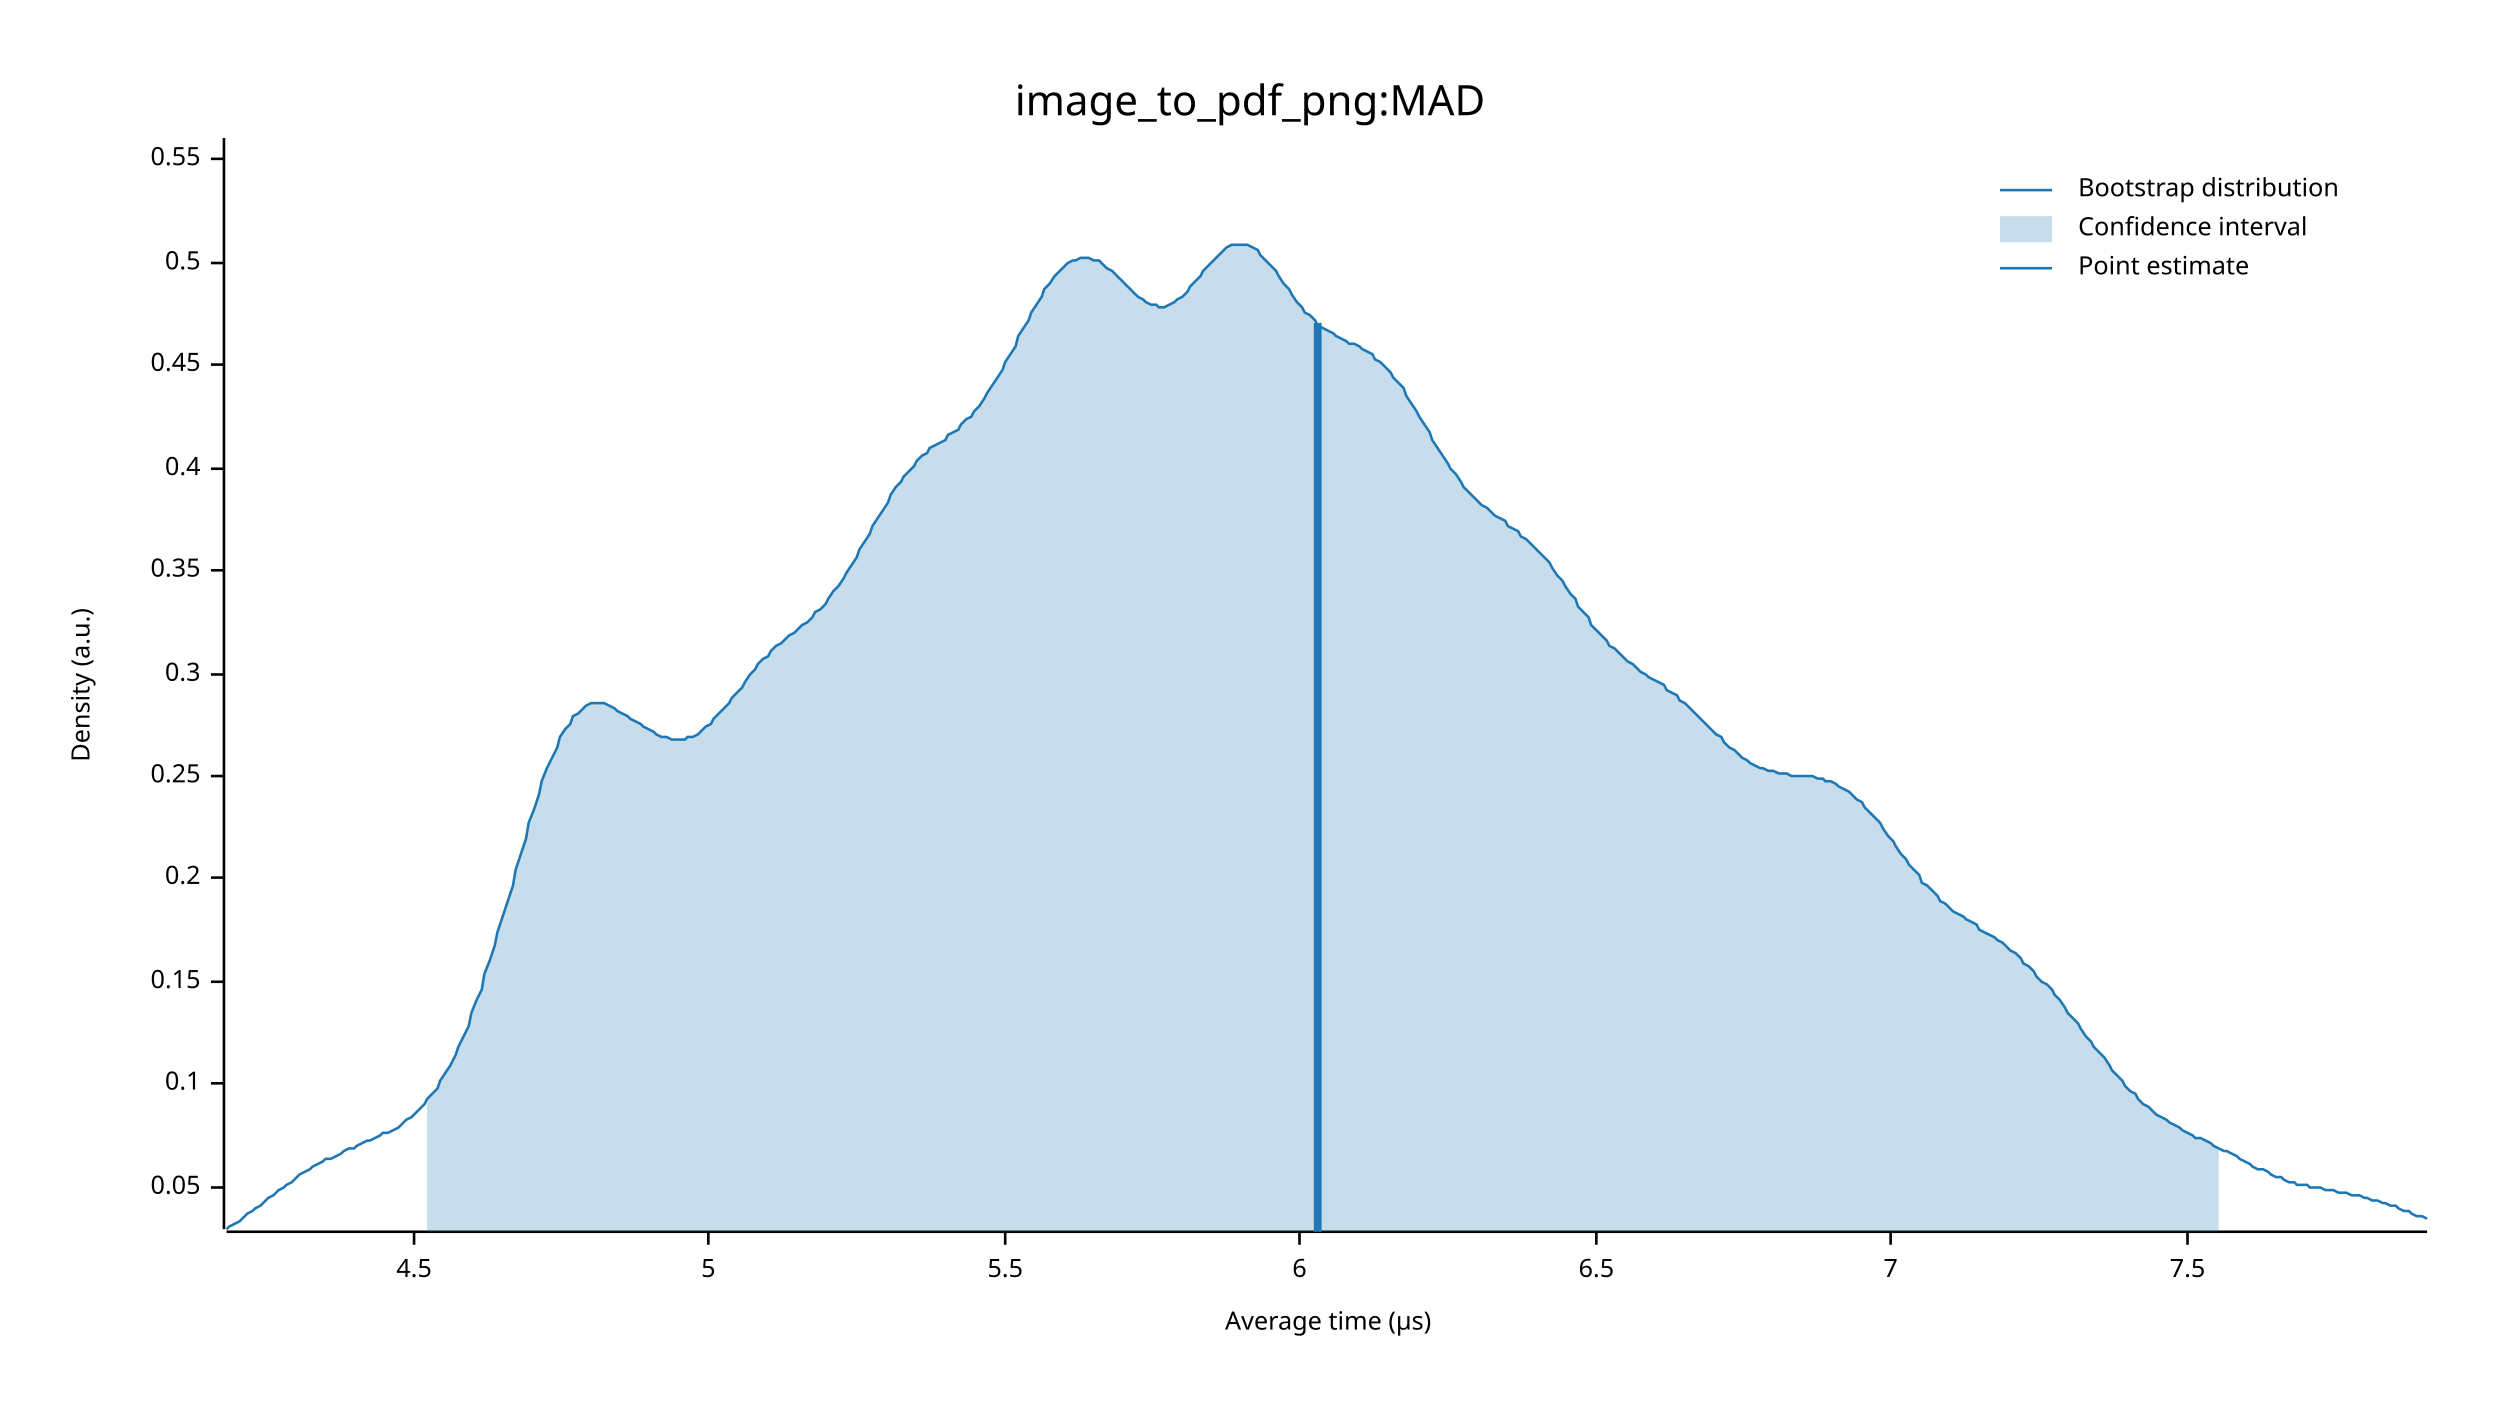
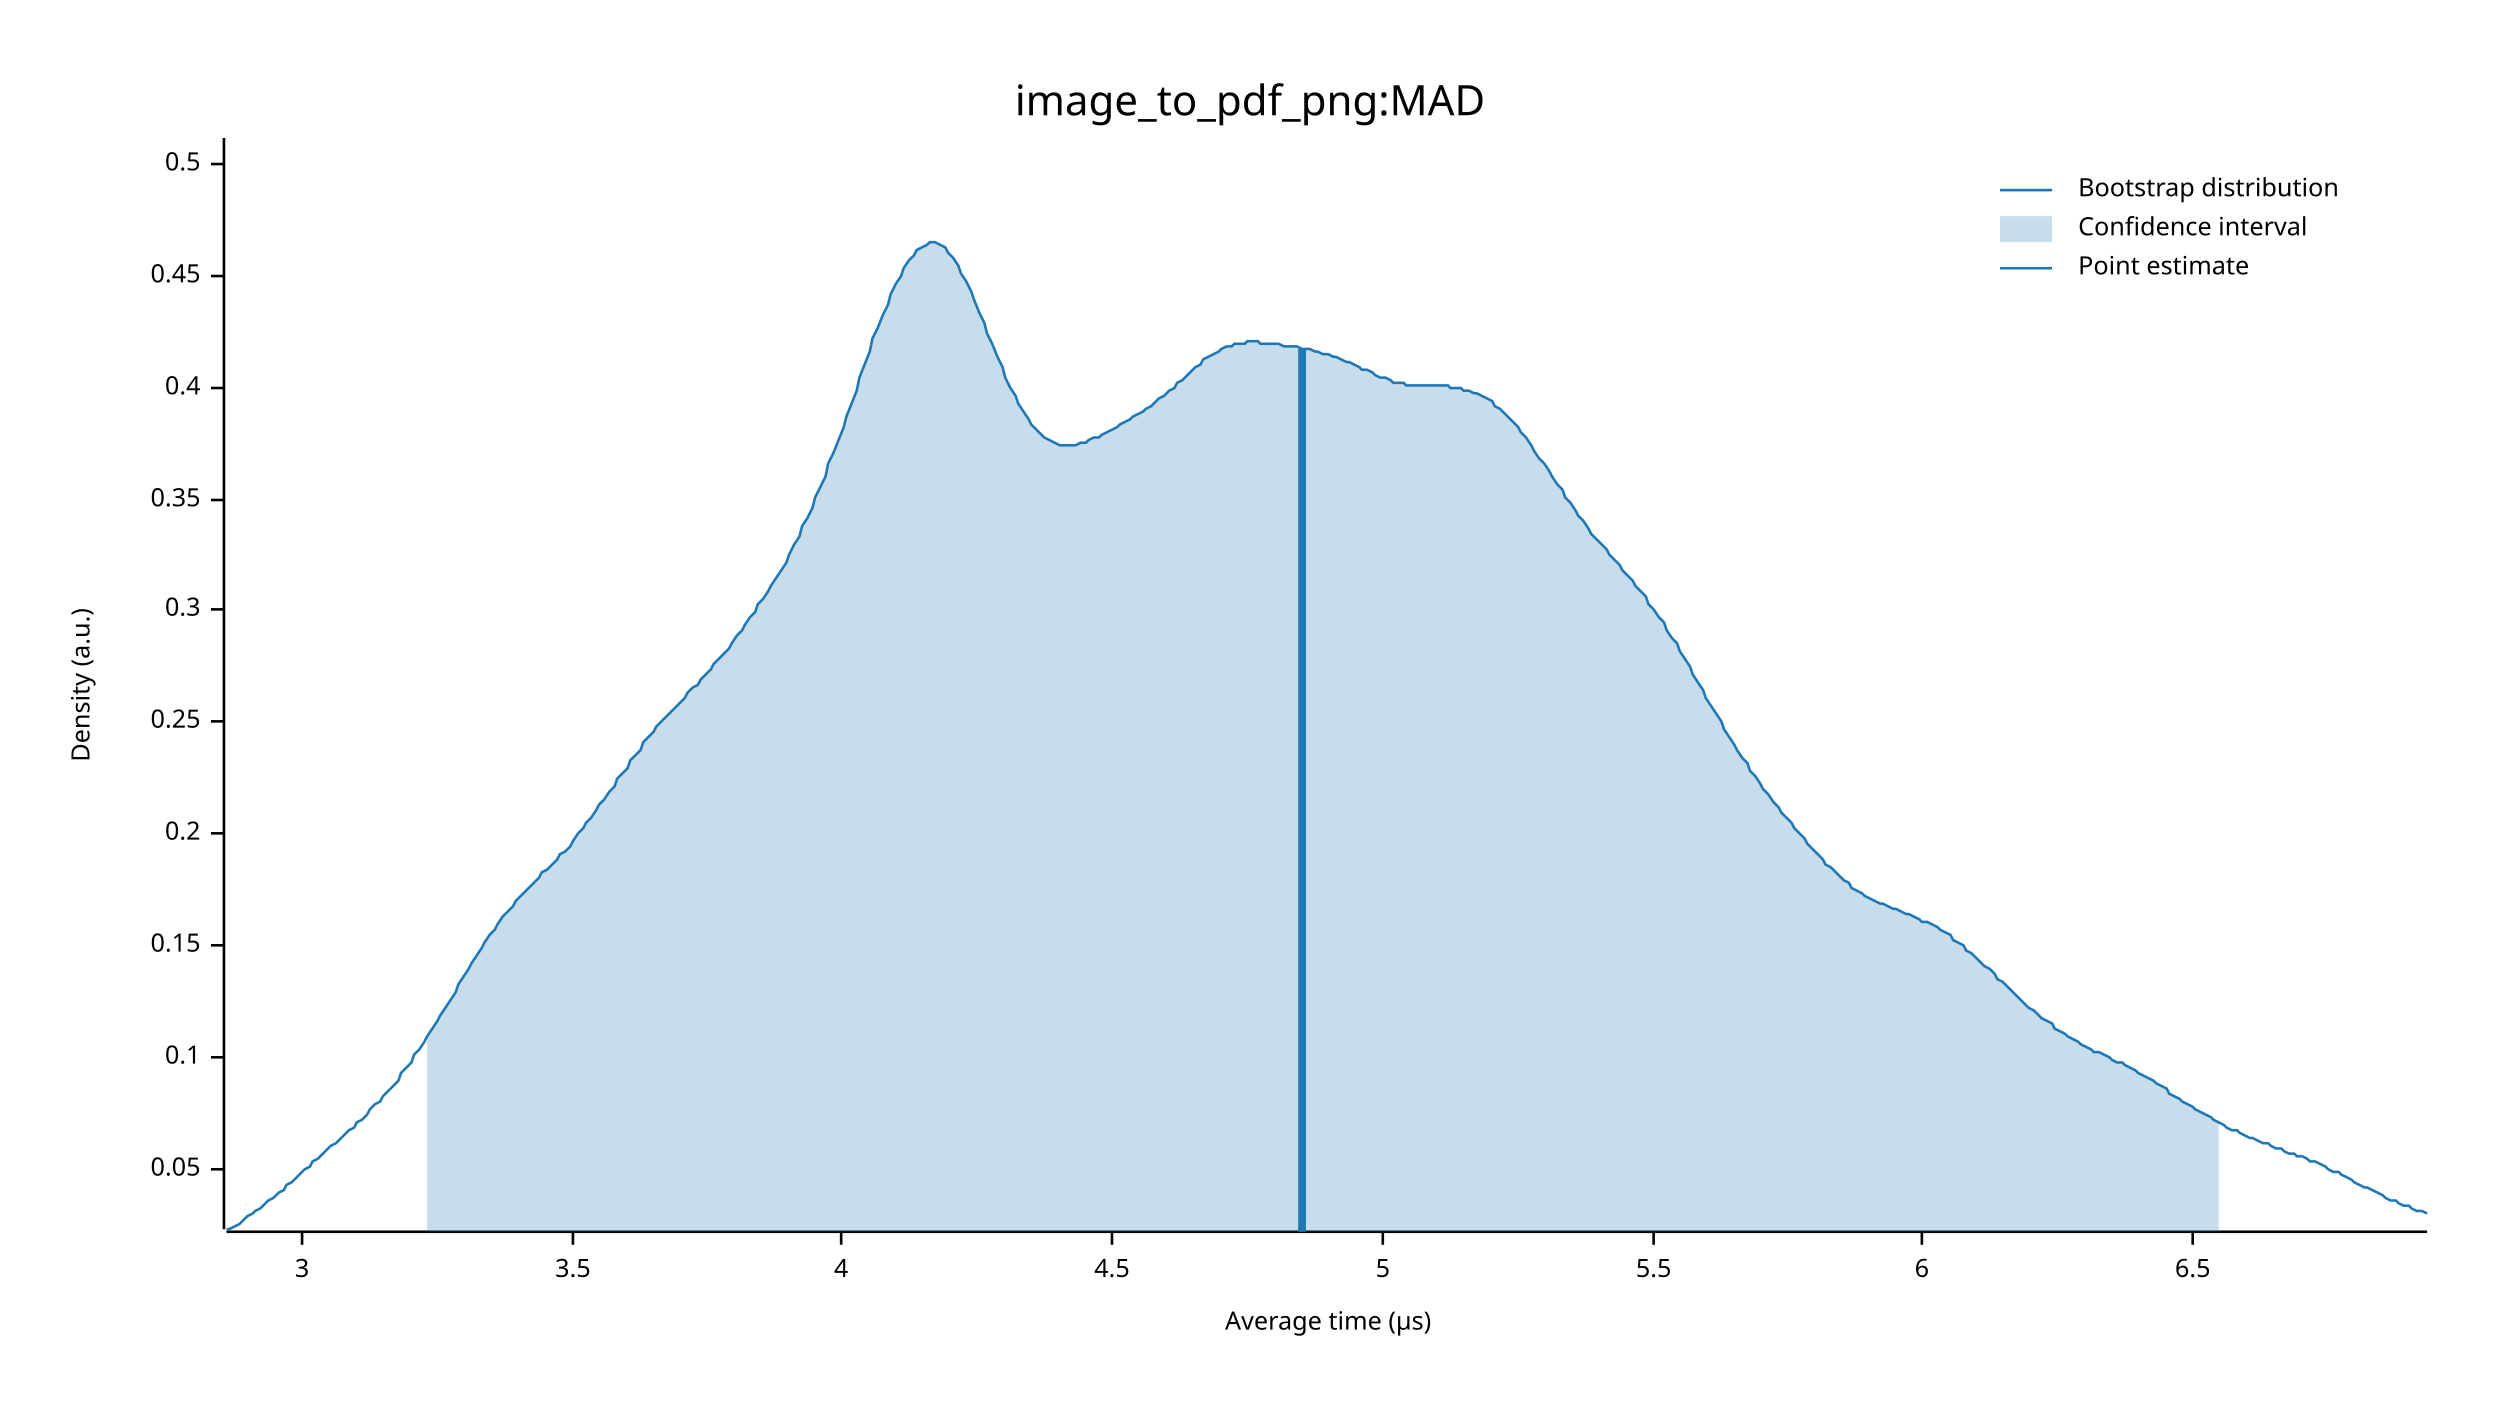
<svg xmlns="http://www.w3.org/2000/svg" width="960" height="540" viewBox="0 0 960 540">
  <text x="480" y="32" dy="0.76em" text-anchor="middle" font-family="sans-serif" font-size="16.129" opacity="1" fill="#000000">
image_to_pdf_png:MAD
</text>
  <text x="27" y="263" dy="0.76em" text-anchor="middle" font-family="sans-serif" font-size="9.677" opacity="1" fill="#000000" transform="rotate(270, 27, 263)">
Density (a.u.)
</text>
  <text x="510" y="513" dy="-0.5ex" text-anchor="middle" font-family="sans-serif" font-size="9.677" opacity="1" fill="#000000">
Average time (µs)
</text>
  <polyline fill="none" opacity="1" stroke="#000000" stroke-width="1" points="86,53 86,472 " />
-   <text x="77" y="456" dy="0.5ex" text-anchor="end" font-family="sans-serif" font-size="9.677" opacity="1" fill="#000000">
+   <text x="77" y="449" dy="0.5ex" text-anchor="end" font-family="sans-serif" font-size="9.677" opacity="1" fill="#000000">
0.05
</text>
-   <polyline fill="none" opacity="1" stroke="#000000" stroke-width="1" points="81,456 86,456 " />
-   <text x="77" y="416" dy="0.5ex" text-anchor="end" font-family="sans-serif" font-size="9.677" opacity="1" fill="#000000">
+   <polyline fill="none" opacity="1" stroke="#000000" stroke-width="1" points="81,449 86,449 " />
+   <text x="77" y="406" dy="0.5ex" text-anchor="end" font-family="sans-serif" font-size="9.677" opacity="1" fill="#000000">
0.1
</text>
-   <polyline fill="none" opacity="1" stroke="#000000" stroke-width="1" points="81,416 86,416 " />
-   <text x="77" y="377" dy="0.5ex" text-anchor="end" font-family="sans-serif" font-size="9.677" opacity="1" fill="#000000">
+   <polyline fill="none" opacity="1" stroke="#000000" stroke-width="1" points="81,406 86,406 " />
+   <text x="77" y="363" dy="0.5ex" text-anchor="end" font-family="sans-serif" font-size="9.677" opacity="1" fill="#000000">
0.15
</text>
-   <polyline fill="none" opacity="1" stroke="#000000" stroke-width="1" points="81,377 86,377 " />
-   <text x="77" y="337" dy="0.5ex" text-anchor="end" font-family="sans-serif" font-size="9.677" opacity="1" fill="#000000">
+   <polyline fill="none" opacity="1" stroke="#000000" stroke-width="1" points="81,363 86,363 " />
+   <text x="77" y="320" dy="0.5ex" text-anchor="end" font-family="sans-serif" font-size="9.677" opacity="1" fill="#000000">
0.2
</text>
-   <polyline fill="none" opacity="1" stroke="#000000" stroke-width="1" points="81,337 86,337 " />
-   <text x="77" y="298" dy="0.5ex" text-anchor="end" font-family="sans-serif" font-size="9.677" opacity="1" fill="#000000">
+   <polyline fill="none" opacity="1" stroke="#000000" stroke-width="1" points="81,320 86,320 " />
+   <text x="77" y="277" dy="0.5ex" text-anchor="end" font-family="sans-serif" font-size="9.677" opacity="1" fill="#000000">
0.25
</text>
-   <polyline fill="none" opacity="1" stroke="#000000" stroke-width="1" points="81,298 86,298 " />
-   <text x="77" y="259" dy="0.5ex" text-anchor="end" font-family="sans-serif" font-size="9.677" opacity="1" fill="#000000">
+   <polyline fill="none" opacity="1" stroke="#000000" stroke-width="1" points="81,277 86,277 " />
+   <text x="77" y="234" dy="0.5ex" text-anchor="end" font-family="sans-serif" font-size="9.677" opacity="1" fill="#000000">
0.3
</text>
-   <polyline fill="none" opacity="1" stroke="#000000" stroke-width="1" points="81,259 86,259 " />
-   <text x="77" y="219" dy="0.5ex" text-anchor="end" font-family="sans-serif" font-size="9.677" opacity="1" fill="#000000">
+   <polyline fill="none" opacity="1" stroke="#000000" stroke-width="1" points="81,234 86,234 " />
+   <text x="77" y="192" dy="0.5ex" text-anchor="end" font-family="sans-serif" font-size="9.677" opacity="1" fill="#000000">
0.35
</text>
-   <polyline fill="none" opacity="1" stroke="#000000" stroke-width="1" points="81,219 86,219 " />
-   <text x="77" y="180" dy="0.5ex" text-anchor="end" font-family="sans-serif" font-size="9.677" opacity="1" fill="#000000">
+   <polyline fill="none" opacity="1" stroke="#000000" stroke-width="1" points="81,192 86,192 " />
+   <text x="77" y="149" dy="0.5ex" text-anchor="end" font-family="sans-serif" font-size="9.677" opacity="1" fill="#000000">
0.4
</text>
-   <polyline fill="none" opacity="1" stroke="#000000" stroke-width="1" points="81,180 86,180 " />
-   <text x="77" y="140" dy="0.5ex" text-anchor="end" font-family="sans-serif" font-size="9.677" opacity="1" fill="#000000">
+   <polyline fill="none" opacity="1" stroke="#000000" stroke-width="1" points="81,149 86,149 " />
+   <text x="77" y="106" dy="0.5ex" text-anchor="end" font-family="sans-serif" font-size="9.677" opacity="1" fill="#000000">
0.45
</text>
-   <polyline fill="none" opacity="1" stroke="#000000" stroke-width="1" points="81,140 86,140 " />
-   <text x="77" y="101" dy="0.5ex" text-anchor="end" font-family="sans-serif" font-size="9.677" opacity="1" fill="#000000">
+   <polyline fill="none" opacity="1" stroke="#000000" stroke-width="1" points="81,106 86,106 " />
+   <text x="77" y="63" dy="0.5ex" text-anchor="end" font-family="sans-serif" font-size="9.677" opacity="1" fill="#000000">
0.5
</text>
-   <polyline fill="none" opacity="1" stroke="#000000" stroke-width="1" points="81,101 86,101 " />
-   <text x="77" y="61" dy="0.5ex" text-anchor="end" font-family="sans-serif" font-size="9.677" opacity="1" fill="#000000">
- 0.55
+   <polyline fill="none" opacity="1" stroke="#000000" stroke-width="1" points="81,63 86,63 " />
+   <polyline fill="none" opacity="1" stroke="#000000" stroke-width="1" points="87,473 932,473 " />
+   <text x="116" y="483" dy="0.76em" text-anchor="middle" font-family="sans-serif" font-size="9.677" opacity="1" fill="#000000">
+ 3
</text>
-   <polyline fill="none" opacity="1" stroke="#000000" stroke-width="1" points="81,61 86,61 " />
-   <polyline fill="none" opacity="1" stroke="#000000" stroke-width="1" points="87,473 932,473 " />
-   <text x="159" y="483" dy="0.76em" text-anchor="middle" font-family="sans-serif" font-size="9.677" opacity="1" fill="#000000">
+   <polyline fill="none" opacity="1" stroke="#000000" stroke-width="1" points="116,473 116,478 " />
+   <text x="220" y="483" dy="0.76em" text-anchor="middle" font-family="sans-serif" font-size="9.677" opacity="1" fill="#000000">
+ 3.5
+ </text>
+   <polyline fill="none" opacity="1" stroke="#000000" stroke-width="1" points="220,473 220,478 " />
+   <text x="323" y="483" dy="0.76em" text-anchor="middle" font-family="sans-serif" font-size="9.677" opacity="1" fill="#000000">
+ 4
+ </text>
+   <polyline fill="none" opacity="1" stroke="#000000" stroke-width="1" points="323,473 323,478 " />
+   <text x="427" y="483" dy="0.76em" text-anchor="middle" font-family="sans-serif" font-size="9.677" opacity="1" fill="#000000">
4.5
</text>
-   <polyline fill="none" opacity="1" stroke="#000000" stroke-width="1" points="159,473 159,478 " />
-   <text x="272" y="483" dy="0.76em" text-anchor="middle" font-family="sans-serif" font-size="9.677" opacity="1" fill="#000000">
+   <polyline fill="none" opacity="1" stroke="#000000" stroke-width="1" points="427,473 427,478 " />
+   <text x="531" y="483" dy="0.76em" text-anchor="middle" font-family="sans-serif" font-size="9.677" opacity="1" fill="#000000">
5
</text>
-   <polyline fill="none" opacity="1" stroke="#000000" stroke-width="1" points="272,473 272,478 " />
-   <text x="386" y="483" dy="0.76em" text-anchor="middle" font-family="sans-serif" font-size="9.677" opacity="1" fill="#000000">
+   <polyline fill="none" opacity="1" stroke="#000000" stroke-width="1" points="531,473 531,478 " />
+   <text x="635" y="483" dy="0.76em" text-anchor="middle" font-family="sans-serif" font-size="9.677" opacity="1" fill="#000000">
5.5
</text>
-   <polyline fill="none" opacity="1" stroke="#000000" stroke-width="1" points="386,473 386,478 " />
-   <text x="499" y="483" dy="0.76em" text-anchor="middle" font-family="sans-serif" font-size="9.677" opacity="1" fill="#000000">
+   <polyline fill="none" opacity="1" stroke="#000000" stroke-width="1" points="635,473 635,478 " />
+   <text x="738" y="483" dy="0.76em" text-anchor="middle" font-family="sans-serif" font-size="9.677" opacity="1" fill="#000000">
6
</text>
-   <polyline fill="none" opacity="1" stroke="#000000" stroke-width="1" points="499,473 499,478 " />
-   <text x="613" y="483" dy="0.76em" text-anchor="middle" font-family="sans-serif" font-size="9.677" opacity="1" fill="#000000">
+   <polyline fill="none" opacity="1" stroke="#000000" stroke-width="1" points="738,473 738,478 " />
+   <text x="842" y="483" dy="0.76em" text-anchor="middle" font-family="sans-serif" font-size="9.677" opacity="1" fill="#000000">
6.5
</text>
-   <polyline fill="none" opacity="1" stroke="#000000" stroke-width="1" points="613,473 613,478 " />
-   <text x="726" y="483" dy="0.76em" text-anchor="middle" font-family="sans-serif" font-size="9.677" opacity="1" fill="#000000">
- 7
- </text>
-   <polyline fill="none" opacity="1" stroke="#000000" stroke-width="1" points="726,473 726,478 " />
-   <text x="840" y="483" dy="0.76em" text-anchor="middle" font-family="sans-serif" font-size="9.677" opacity="1" fill="#000000">
- 7.5
- </text>
-   <polyline fill="none" opacity="1" stroke="#000000" stroke-width="1" points="840,473 840,478 " />
-   <polyline fill="none" opacity="1" stroke="#1F78B4" stroke-width="1" points="87,472 88,471 90,470 92,469 93,468 95,466 97,465 98,464 100,463 102,461 103,460 105,459 107,457 109,456 110,455 112,454 114,452 115,451 117,450 119,449 120,448 122,447 124,446 125,445 127,445 129,444 131,443 132,442 134,441 136,441 137,440 139,439 141,438 142,438 144,437 146,436 147,435 149,435 151,434 153,433 154,432 156,430 158,429 159,428 161,426 163,424 164,422 166,420 168,418 169,415 171,412 173,409 175,405 176,402 178,398 180,394 181,389 183,384 185,380 186,374 188,369 190,363 191,358 193,352 195,346 197,340 198,334 200,328 202,322 203,316 205,311 207,305 208,300 210,295 212,291 214,287 215,283 217,280 219,278 220,275 222,274 224,272 225,271 227,270 229,270 230,270 232,270 234,271 236,272 237,273 239,274 241,275 242,276 244,277 246,278 247,279 249,280 251,281 252,282 254,283 256,283 258,284 259,284 261,284 263,284 264,283 266,283 268,282 269,281 271,279 273,278 274,276 276,274 278,272 280,270 281,268 283,266 285,264 286,262 288,259 290,257 291,255 293,253 295,252 296,250 298,248 300,247 302,245 303,244 305,243 307,241 308,240 310,239 312,237 313,235 315,234 317,232 318,230 320,227 322,225 324,222 325,220 327,217 329,214 330,211 332,208 334,205 335,202 337,199 339,196 341,193 342,190 344,187 346,185 347,183 349,181 351,179 352,177 354,175 356,174 357,172 359,171 361,170 363,169 364,167 366,166 368,165 369,163 371,161 373,160 374,158 376,156 378,153 379,151 381,148 383,145 385,142 386,139 388,136 390,133 391,129 393,126 395,123 396,120 398,117 400,114 401,111 403,109 405,106 407,104 408,103 410,101 412,100 413,100 415,99 417,99 418,99 420,100 422,100 423,101 425,103 427,104 429,106 430,107 432,109 434,111 435,112 437,114 439,115 440,116 442,117 444,117 445,118 447,118 449,117 451,116 452,115 454,114 456,112 457,110 459,108 461,106 462,104 464,102 466,100 468,98 469,97 471,95 473,94 474,94 476,94 478,94 479,94 481,95 483,96 484,98 486,100 488,102 490,104 491,106 493,109 495,111 496,113 498,116 500,118 501,120 503,121 505,123 506,125 508,126 510,127 512,128 513,129 515,130 517,131 518,132 520,132 522,133 523,134 525,135 527,136 528,138 530,139 532,141 534,143 535,145 537,147 539,149 540,152 542,155 544,158 545,160 547,163 549,166 550,169 552,172 554,175 556,178 557,180 559,182 561,185 562,187 564,189 566,191 567,192 569,194 571,195 573,197 574,198 576,199 578,200 579,202 581,203 583,204 584,206 586,207 588,209 589,210 591,212 593,214 595,216 596,218 598,221 600,223 601,225 603,228 605,230 606,233 608,235 610,237 611,240 613,242 615,244 617,246 618,248 620,249 622,251 623,252 625,254 627,255 628,256 630,258 632,259 633,260 635,261 637,262 639,263 640,265 642,266 644,267 645,269 647,270 649,272 650,273 652,275 654,277 655,278 657,280 659,282 661,283 662,285 664,287 666,288 667,289 669,291 671,292 672,293 674,294 676,295 677,295 679,296 681,296 683,297 684,297 686,297 688,298 689,298 691,298 693,298 694,298 696,298 698,299 700,299 701,300 703,300 705,301 706,302 708,303 710,304 711,305 713,307 715,308 716,310 718,312 720,314 722,316 723,318 725,321 727,323 728,325 730,328 732,330 733,332 735,334 737,336 738,339 740,340 742,342 744,344 745,346 747,347 749,349 750,350 752,351 754,352 755,353 757,354 759,355 760,357 762,358 764,359 766,360 767,361 769,362 771,364 772,365 774,366 776,368 777,370 779,371 781,373 782,375 784,377 786,378 788,380 789,382 791,384 793,387 794,389 796,391 798,393 799,395 801,398 803,400 804,402 806,404 808,406 810,409 811,411 813,413 815,415 816,417 818,419 820,420 821,422 823,424 825,425 827,427 828,428 830,429 832,430 833,431 835,432 837,433 838,434 840,435 842,436 843,437 845,437 847,438 849,439 850,440 852,441 854,442 855,442 857,443 859,444 860,445 862,446 864,447 865,448 867,449 869,449 871,450 872,451 874,452 876,452 877,453 879,454 881,454 882,455 884,455 886,455 887,456 889,456 891,456 893,457 894,457 896,457 898,458 899,458 901,458 903,459 904,459 906,459 908,460 909,460 911,461 913,461 915,462 916,462 918,463 920,463 921,464 923,465 925,465 926,466 928,467 930,467 932,468 " />
-   <polygon opacity="0.25" fill="#1F78B4" points="164,422 166,420 168,418 169,415 171,412 173,409 175,405 176,402 178,398 180,394 181,389 183,384 185,380 186,374 188,369 190,363 191,358 193,352 195,346 197,340 198,334 200,328 202,322 203,316 205,311 207,305 208,300 210,295 212,291 214,287 215,283 217,280 219,278 220,275 222,274 224,272 225,271 227,270 229,270 230,270 232,270 234,271 236,272 237,273 239,274 241,275 242,276 244,277 246,278 247,279 249,280 251,281 252,282 254,283 256,283 258,284 259,284 261,284 263,284 264,283 266,283 268,282 269,281 271,279 273,278 274,276 276,274 278,272 280,270 281,268 283,266 285,264 286,262 288,259 290,257 291,255 293,253 295,252 296,250 298,248 300,247 302,245 303,244 305,243 307,241 308,240 310,239 312,237 313,235 315,234 317,232 318,230 320,227 322,225 324,222 325,220 327,217 329,214 330,211 332,208 334,205 335,202 337,199 339,196 341,193 342,190 344,187 346,185 347,183 349,181 351,179 352,177 354,175 356,174 357,172 359,171 361,170 363,169 364,167 366,166 368,165 369,163 371,161 373,160 374,158 376,156 378,153 379,151 381,148 383,145 385,142 386,139 388,136 390,133 391,129 393,126 395,123 396,120 398,117 400,114 401,111 403,109 405,106 407,104 408,103 410,101 412,100 413,100 415,99 417,99 418,99 420,100 422,100 423,101 425,103 427,104 429,106 430,107 432,109 434,111 435,112 437,114 439,115 440,116 442,117 444,117 445,118 447,118 449,117 451,116 452,115 454,114 456,112 457,110 459,108 461,106 462,104 464,102 466,100 468,98 469,97 471,95 473,94 474,94 476,94 478,94 479,94 481,95 483,96 484,98 486,100 488,102 490,104 491,106 493,109 495,111 496,113 498,116 500,118 501,120 503,121 505,123 506,125 508,126 510,127 512,128 513,129 515,130 517,131 518,132 520,132 522,133 523,134 525,135 527,136 528,138 530,139 532,141 534,143 535,145 537,147 539,149 540,152 542,155 544,158 545,160 547,163 549,166 550,169 552,172 554,175 556,178 557,180 559,182 561,185 562,187 564,189 566,191 567,192 569,194 571,195 573,197 574,198 576,199 578,200 579,202 581,203 583,204 584,206 586,207 588,209 589,210 591,212 593,214 595,216 596,218 598,221 600,223 601,225 603,228 605,230 606,233 608,235 610,237 611,240 613,242 615,244 617,246 618,248 620,249 622,251 623,252 625,254 627,255 628,256 630,258 632,259 633,260 635,261 637,262 639,263 640,265 642,266 644,267 645,269 647,270 649,272 650,273 652,275 654,277 655,278 657,280 659,282 661,283 662,285 664,287 666,288 667,289 669,291 671,292 672,293 674,294 676,295 677,295 679,296 681,296 683,297 684,297 686,297 688,298 689,298 691,298 693,298 694,298 696,298 698,299 700,299 701,300 703,300 705,301 706,302 708,303 710,304 711,305 713,307 715,308 716,310 718,312 720,314 722,316 723,318 725,321 727,323 728,325 730,328 732,330 733,332 735,334 737,336 738,339 740,340 742,342 744,344 745,346 747,347 749,349 750,350 752,351 754,352 755,353 757,354 759,355 760,357 762,358 764,359 766,360 767,361 769,362 771,364 772,365 774,366 776,368 777,370 779,371 781,373 782,375 784,377 786,378 788,380 789,382 791,384 793,387 794,389 796,391 798,393 799,395 801,398 803,400 804,402 806,404 808,406 810,409 811,411 813,413 815,415 816,417 818,419 820,420 821,422 823,424 825,425 827,427 828,428 830,429 832,430 833,431 835,432 837,433 838,434 840,435 842,436 843,437 845,437 847,438 849,439 850,440 852,441 852,473 164,473 " />
-   <polyline fill="none" opacity="1" stroke="#1F78B4" stroke-width="3" points="506,473 506,124 " />
+   <polyline fill="none" opacity="1" stroke="#000000" stroke-width="1" points="842,473 842,478 " />
+   <polyline fill="none" opacity="1" stroke="#1F78B4" stroke-width="1" points="87,472 88,472 90,471 92,470 93,469 95,467 97,466 98,465 100,464 102,462 103,461 105,460 107,458 109,457 110,455 112,454 114,452 115,451 117,449 119,448 120,446 122,445 124,443 125,442 127,440 129,439 131,437 132,436 134,434 136,433 137,431 139,430 141,428 142,426 144,424 146,423 147,421 149,419 151,417 153,415 154,412 156,410 158,408 159,405 161,403 163,400 164,398 166,395 168,392 169,390 171,387 173,384 175,381 176,378 178,375 180,372 181,370 183,367 185,364 186,362 188,359 190,357 191,355 193,352 195,350 197,348 198,346 200,344 202,342 203,341 205,339 207,337 208,335 210,334 212,332 214,330 215,328 217,327 219,325 220,323 222,320 224,318 225,316 227,314 229,311 230,309 232,307 234,304 236,302 237,299 239,297 241,295 242,292 244,290 246,288 247,285 249,283 251,281 252,279 254,277 256,275 258,273 259,272 261,270 263,268 264,266 266,264 268,263 269,261 271,259 273,257 274,255 276,253 278,251 280,249 281,247 283,244 285,242 286,240 288,237 290,235 291,232 293,230 295,227 296,225 298,222 300,219 302,216 303,213 305,209 307,206 308,202 310,199 312,195 313,191 315,187 317,183 318,178 320,174 322,169 324,164 325,160 327,155 329,150 330,145 332,140 334,135 335,130 337,126 339,121 341,117 342,113 344,109 346,106 347,103 349,100 351,98 352,96 354,95 356,94 357,93 359,93 361,94 363,95 364,97 366,99 368,102 369,105 371,108 373,112 374,115 376,120 378,124 379,128 381,132 383,137 385,141 386,145 388,149 390,152 391,155 393,158 395,161 396,163 398,165 400,167 401,168 403,169 405,170 407,171 408,171 410,171 412,171 413,171 415,170 417,170 418,169 420,168 422,168 423,167 425,166 427,165 429,164 430,163 432,162 434,161 435,160 437,159 439,158 440,157 442,156 444,154 445,153 447,152 449,150 451,149 452,147 454,146 456,144 457,143 459,141 461,140 462,138 464,137 466,136 468,135 469,134 471,133 473,133 474,132 476,132 478,132 479,131 481,131 483,131 484,132 486,132 488,132 490,132 491,132 493,133 495,133 496,133 498,133 500,134 501,134 503,134 505,135 506,135 508,136 510,136 512,137 513,137 515,138 517,139 518,139 520,140 522,141 523,142 525,142 527,143 528,144 530,145 532,145 534,146 535,147 537,147 539,147 540,148 542,148 544,148 545,148 547,148 549,148 550,148 552,148 554,148 556,148 557,149 559,149 561,149 562,150 564,150 566,151 567,151 569,152 571,153 573,154 574,156 576,157 578,159 579,160 581,162 583,164 584,166 586,168 588,171 589,173 591,176 593,178 595,181 596,183 598,186 600,188 601,191 603,193 605,196 606,198 608,200 610,203 611,205 613,207 615,209 617,211 618,213 620,215 622,217 623,219 625,221 627,223 628,225 630,227 632,229 633,232 635,234 637,237 639,239 640,242 642,245 644,247 645,250 647,253 649,256 650,259 652,262 654,265 655,268 657,271 659,274 661,277 662,280 664,283 666,286 667,288 669,291 671,293 672,296 674,298 676,301 677,303 679,305 681,308 683,310 684,312 686,314 688,316 689,318 691,320 693,322 694,324 696,326 698,328 700,330 701,332 703,333 705,335 706,336 708,338 710,339 711,341 713,342 715,343 716,344 718,345 720,346 722,347 723,347 725,348 727,349 728,349 730,350 732,351 733,351 735,352 737,353 738,354 740,354 742,355 744,356 745,357 747,358 749,359 750,361 752,362 754,363 755,365 757,366 759,368 760,369 762,371 764,372 766,374 767,376 769,377 771,379 772,380 774,382 776,384 777,385 779,387 781,388 782,389 784,391 786,392 788,393 789,395 791,396 793,397 794,398 796,399 798,400 799,401 801,402 803,403 804,404 806,404 808,405 810,406 811,407 813,408 815,408 816,409 818,410 820,411 821,412 823,413 825,414 827,415 828,416 830,417 832,418 833,420 835,421 837,422 838,423 840,424 842,425 843,426 845,427 847,428 849,429 850,430 852,431 854,432 855,433 857,434 859,434 860,435 862,436 864,437 865,437 867,438 869,439 871,439 872,440 874,441 876,441 877,442 879,443 881,443 882,444 884,444 886,445 887,446 889,446 891,447 893,448 894,449 896,450 898,450 899,451 901,452 903,453 904,454 906,455 908,456 909,456 911,457 913,458 915,459 916,460 918,461 920,461 921,462 923,463 925,463 926,464 928,465 930,465 932,466 " />
+   <polygon opacity="0.25" fill="#1F78B4" points="164,398 166,395 168,392 169,390 171,387 173,384 175,381 176,378 178,375 180,372 181,370 183,367 185,364 186,362 188,359 190,357 191,355 193,352 195,350 197,348 198,346 200,344 202,342 203,341 205,339 207,337 208,335 210,334 212,332 214,330 215,328 217,327 219,325 220,323 222,320 224,318 225,316 227,314 229,311 230,309 232,307 234,304 236,302 237,299 239,297 241,295 242,292 244,290 246,288 247,285 249,283 251,281 252,279 254,277 256,275 258,273 259,272 261,270 263,268 264,266 266,264 268,263 269,261 271,259 273,257 274,255 276,253 278,251 280,249 281,247 283,244 285,242 286,240 288,237 290,235 291,232 293,230 295,227 296,225 298,222 300,219 302,216 303,213 305,209 307,206 308,202 310,199 312,195 313,191 315,187 317,183 318,178 320,174 322,169 324,164 325,160 327,155 329,150 330,145 332,140 334,135 335,130 337,126 339,121 341,117 342,113 344,109 346,106 347,103 349,100 351,98 352,96 354,95 356,94 357,93 359,93 361,94 363,95 364,97 366,99 368,102 369,105 371,108 373,112 374,115 376,120 378,124 379,128 381,132 383,137 385,141 386,145 388,149 390,152 391,155 393,158 395,161 396,163 398,165 400,167 401,168 403,169 405,170 407,171 408,171 410,171 412,171 413,171 415,170 417,170 418,169 420,168 422,168 423,167 425,166 427,165 429,164 430,163 432,162 434,161 435,160 437,159 439,158 440,157 442,156 444,154 445,153 447,152 449,150 451,149 452,147 454,146 456,144 457,143 459,141 461,140 462,138 464,137 466,136 468,135 469,134 471,133 473,133 474,132 476,132 478,132 479,131 481,131 483,131 484,132 486,132 488,132 490,132 491,132 493,133 495,133 496,133 498,133 500,134 501,134 503,134 505,135 506,135 508,136 510,136 512,137 513,137 515,138 517,139 518,139 520,140 522,141 523,142 525,142 527,143 528,144 530,145 532,145 534,146 535,147 537,147 539,147 540,148 542,148 544,148 545,148 547,148 549,148 550,148 552,148 554,148 556,148 557,149 559,149 561,149 562,150 564,150 566,151 567,151 569,152 571,153 573,154 574,156 576,157 578,159 579,160 581,162 583,164 584,166 586,168 588,171 589,173 591,176 593,178 595,181 596,183 598,186 600,188 601,191 603,193 605,196 606,198 608,200 610,203 611,205 613,207 615,209 617,211 618,213 620,215 622,217 623,219 625,221 627,223 628,225 630,227 632,229 633,232 635,234 637,237 639,239 640,242 642,245 644,247 645,250 647,253 649,256 650,259 652,262 654,265 655,268 657,271 659,274 661,277 662,280 664,283 666,286 667,288 669,291 671,293 672,296 674,298 676,301 677,303 679,305 681,308 683,310 684,312 686,314 688,316 689,318 691,320 693,322 694,324 696,326 698,328 700,330 701,332 703,333 705,335 706,336 708,338 710,339 711,341 713,342 715,343 716,344 718,345 720,346 722,347 723,347 725,348 727,349 728,349 730,350 732,351 733,351 735,352 737,353 738,354 740,354 742,355 744,356 745,357 747,358 749,359 750,361 752,362 754,363 755,365 757,366 759,368 760,369 762,371 764,372 766,374 767,376 769,377 771,379 772,380 774,382 776,384 777,385 779,387 781,388 782,389 784,391 786,392 788,393 789,395 791,396 793,397 794,398 796,399 798,400 799,401 801,402 803,403 804,404 806,404 808,405 810,406 811,407 813,408 815,408 816,409 818,410 820,411 821,412 823,413 825,414 827,415 828,416 830,417 832,418 833,420 835,421 837,422 838,423 840,424 842,425 843,426 845,427 847,428 849,429 850,430 852,431 852,473 164,473 " />
+   <polyline fill="none" opacity="1" stroke="#1F78B4" stroke-width="3" points="500,473 500,134 " />
  <text x="798" y="68" dy="0.76em" text-anchor="start" font-family="sans-serif" font-size="9.677" opacity="1" fill="#000000">
Bootstrap distribution
</text>
  <text x="798" y="83" dy="0.76em" text-anchor="start" font-family="sans-serif" font-size="9.677" opacity="1" fill="#000000">
Confidence interval
</text>
  <text x="798" y="98" dy="0.76em" text-anchor="start" font-family="sans-serif" font-size="9.677" opacity="1" fill="#000000">
Point estimate
</text>
  <polyline fill="none" opacity="1" stroke="#1F78B4" stroke-width="1" points="768,73 788,73 " />
  <rect x="768" y="83" width="20" height="10" opacity="0.25" fill="#1F78B4" stroke="none" />
  <polyline fill="none" opacity="1" stroke="#1F78B4" stroke-width="1" points="768,103 788,103 " />
</svg>
